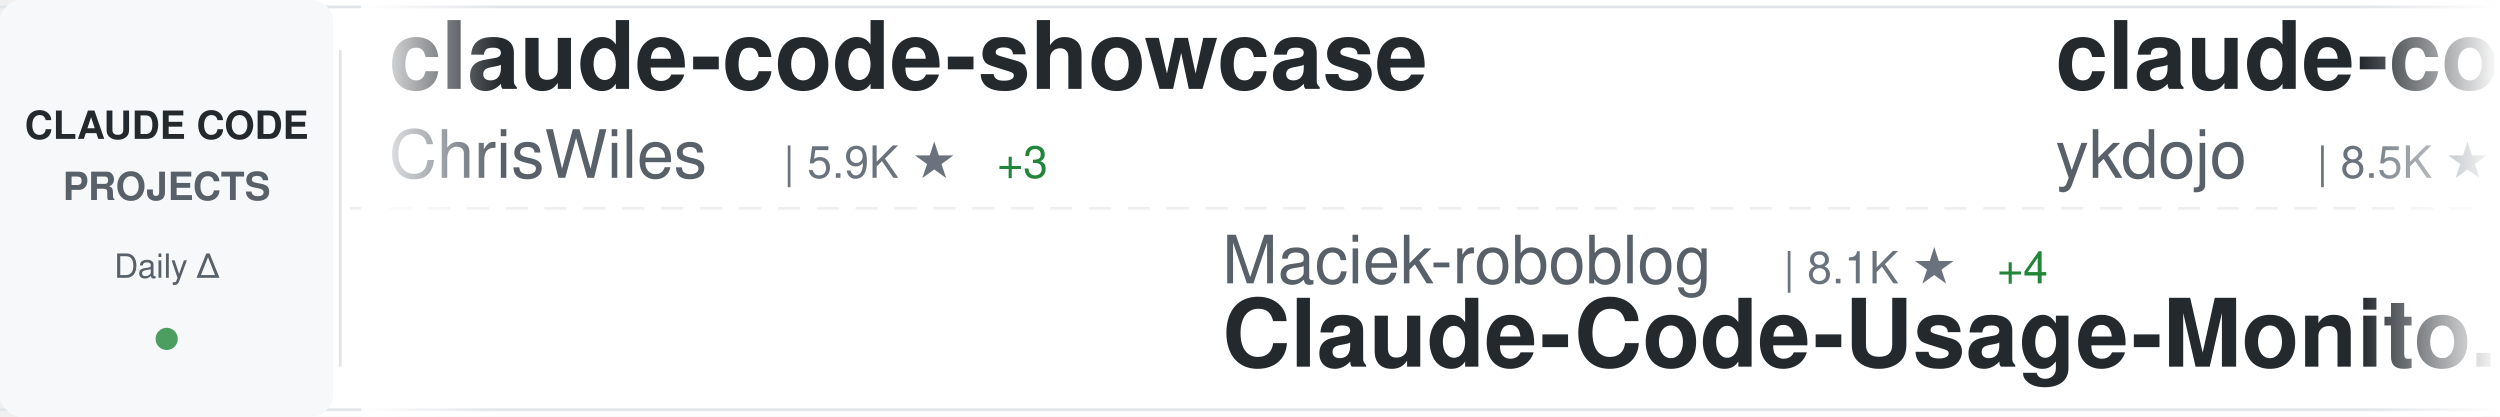
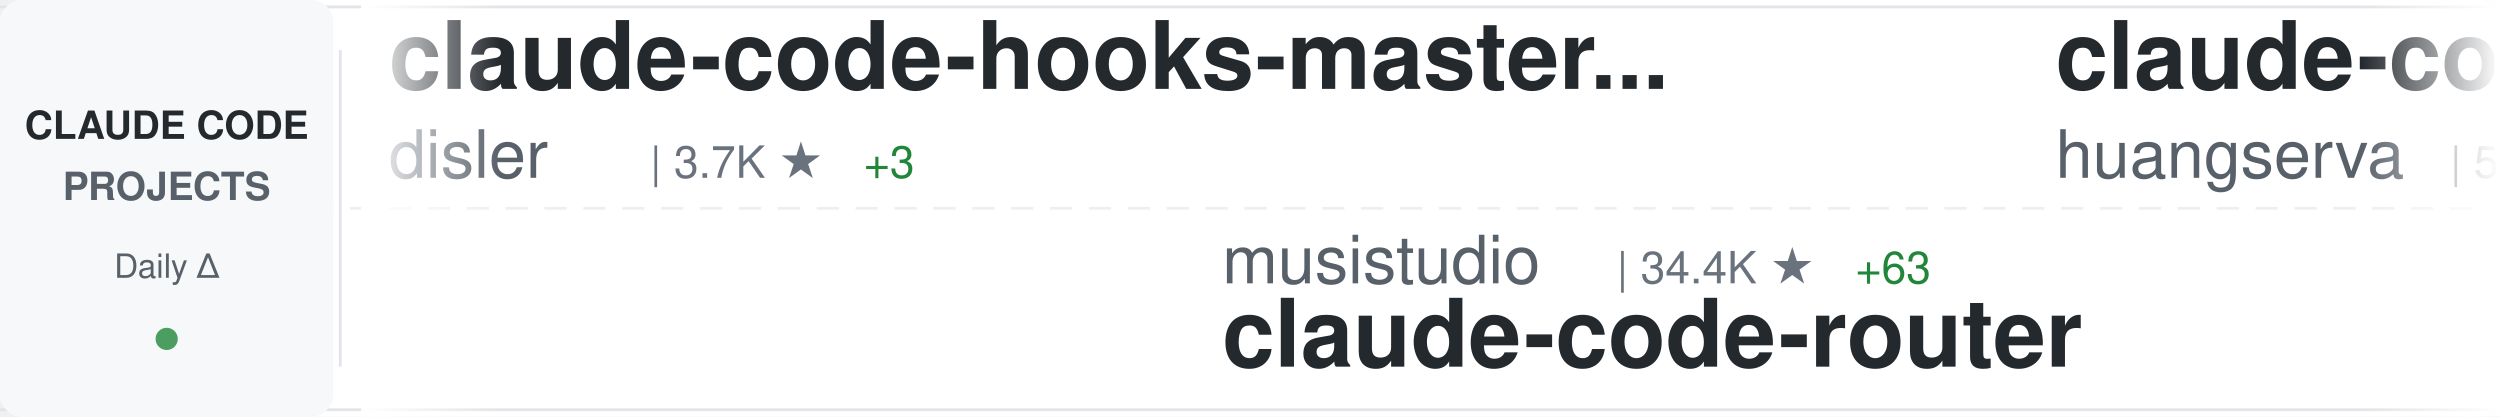
<svg xmlns="http://www.w3.org/2000/svg" width="900" height="150">
  <defs>
    <linearGradient id="awesomeLeftFade" x1="0%" y1="0%" x2="100%" y2="0%">
      <stop offset="0%" style="stop-color:#ffffff;stop-opacity:1" />
      <stop offset="100%" style="stop-color:#ffffff;stop-opacity:0" />
    </linearGradient>
    <linearGradient id="awesomeRightFade" x1="0%" y1="0%" x2="100%" y2="0%">
      <stop offset="0%" style="stop-color:#ffffff;stop-opacity:0" />
      <stop offset="100%" style="stop-color:#ffffff;stop-opacity:1" />
    </linearGradient>
  </defs>
  <rect width="900" height="150" fill="#ffffff" rx="8" />
  <rect x="0" y="2" width="900" height="1" fill="#e1e4e8" />
  <rect x="0" y="147" width="900" height="1" fill="#e1e4e8" />
  <line x1="0" y1="75" x2="900" y2="75" stroke="#e1e4e8" stroke-width="1" stroke-dasharray="8 6" opacity="0.6" />
  <rect x="0" y="0" width="120" height="150" fill="#f6f8fa" rx="8" />
  <text x="60" y="50" font-family="-apple-system, BlinkMacSystemFont, 'Segoe UI', Helvetica, Arial, sans-serif" font-size="14" font-weight="600" fill="#24292e" text-anchor="middle">CLAUDE CODE</text>
  <text x="60" y="72" font-family="-apple-system, BlinkMacSystemFont, 'Segoe UI', Helvetica, Arial, sans-serif" font-size="14" font-weight="600" fill="#586069" text-anchor="middle">PROJECTS</text>
  <text x="60" y="100" font-family="-apple-system, BlinkMacSystemFont, 'Segoe UI', Helvetica, Arial, sans-serif" font-size="12" font-weight="500" fill="#586069" text-anchor="middle">Daily Δ</text>
  <circle cx="60" cy="122" r="4" fill="#22863a" opacity="0.8" />
  <rect x="122" y="18" width="1" height="114" fill="#e1e4e8" />
  <clipPath id="awesomeTickerClip">
    <rect x="130" y="0" width="770" height="150" />
  </clipPath>
  <g clip-path="url(#awesomeTickerClip)">
    <g id="awesomeTickerItems">
      <animateTransform attributeName="transform" attributeType="XML" type="translate" from="0 0" to="-3000 0" dur="54s" repeatCount="indefinite" />
      <g transform="translate(0, 0)">
-         <text x="140" y="32" font-family="-apple-system, BlinkMacSystemFont, 'Segoe UI', Helvetica, Arial, sans-serif" font-size="34" font-weight="600" fill="#24292e">claude-code-showcase</text>
-         <text x="140" y="64" font-family="-apple-system, BlinkMacSystemFont, 'Segoe UI', Helvetica, Arial, sans-serif" font-size="24" font-weight="400" fill="#586069">ChrisWiles</text>
-         <text x="282" y="64" font-family="-apple-system, BlinkMacSystemFont, 'Segoe UI', Helvetica, Arial, sans-serif" font-size="16" font-weight="500" fill="#6a737d">| 5.9K ★</text>
-         <text x="359" y="64" font-family="-apple-system, BlinkMacSystemFont, 'Segoe UI', Helvetica, Arial, sans-serif" font-size="16" font-weight="500" fill="#22863a"> +3</text>
+         <text x="140" y="32" font-family="-apple-system, BlinkMacSystemFont, 'Segoe UI', Helvetica, Arial, sans-serif" font-size="34" font-weight="600" fill="#24292e">claude-code-hooks-master...</text>
+         <text x="140" y="64" font-family="-apple-system, BlinkMacSystemFont, 'Segoe UI', Helvetica, Arial, sans-serif" font-size="24" font-weight="400" fill="#586069">disler</text>
+         <text x="234" y="64" font-family="-apple-system, BlinkMacSystemFont, 'Segoe UI', Helvetica, Arial, sans-serif" font-size="16" font-weight="500" fill="#6a737d">| 3.7K ★</text>
+         <text x="311" y="64" font-family="-apple-system, BlinkMacSystemFont, 'Segoe UI', Helvetica, Arial, sans-serif" font-size="16" font-weight="500" fill="#22863a"> +3</text>
      </g>
      <g transform="translate(300, 0)">
-         <text x="140" y="102" font-family="-apple-system, BlinkMacSystemFont, 'Segoe UI', Helvetica, Arial, sans-serif" font-size="24" font-weight="400" fill="#586069">Maciek-roboblog</text>
-         <text x="342" y="102" font-family="-apple-system, BlinkMacSystemFont, 'Segoe UI', Helvetica, Arial, sans-serif" font-size="16" font-weight="500" fill="#6a737d">| 8.1K ★</text>
-         <text x="419" y="102" font-family="-apple-system, BlinkMacSystemFont, 'Segoe UI', Helvetica, Arial, sans-serif" font-size="16" font-weight="500" fill="#22863a"> +4</text>
-         <text x="140" y="132" font-family="-apple-system, BlinkMacSystemFont, 'Segoe UI', Helvetica, Arial, sans-serif" font-size="34" font-weight="600" fill="#24292e">Claude-Code-Usage-Monito...</text>
+         <text x="140" y="102" font-family="-apple-system, BlinkMacSystemFont, 'Segoe UI', Helvetica, Arial, sans-serif" font-size="24" font-weight="400" fill="#586069">musistudio</text>
+         <text x="282" y="102" font-family="-apple-system, BlinkMacSystemFont, 'Segoe UI', Helvetica, Arial, sans-serif" font-size="16" font-weight="500" fill="#6a737d">| 34.4K ★</text>
+         <text x="368" y="102" font-family="-apple-system, BlinkMacSystemFont, 'Segoe UI', Helvetica, Arial, sans-serif" font-size="16" font-weight="500" fill="#22863a"> +63</text>
+         <text x="140" y="132" font-family="-apple-system, BlinkMacSystemFont, 'Segoe UI', Helvetica, Arial, sans-serif" font-size="34" font-weight="600" fill="#24292e">claude-code-router</text>
      </g>
      <g transform="translate(600, 0)">
-         <text x="140" y="32" font-family="-apple-system, BlinkMacSystemFont, 'Segoe UI', Helvetica, Arial, sans-serif" font-size="34" font-weight="600" fill="#24292e">claude-code-tips</text>
-         <text x="140" y="64" font-family="-apple-system, BlinkMacSystemFont, 'Segoe UI', Helvetica, Arial, sans-serif" font-size="24" font-weight="400" fill="#586069">ykdojo</text>
-         <text x="234" y="64" font-family="-apple-system, BlinkMacSystemFont, 'Segoe UI', Helvetica, Arial, sans-serif" font-size="16" font-weight="500" fill="#6a737d">| 8.5K ★</text>
-         <text x="311" y="64" font-family="-apple-system, BlinkMacSystemFont, 'Segoe UI', Helvetica, Arial, sans-serif" font-size="16" font-weight="500" fill="#22863a"> +22</text>
+         <text x="140" y="32" font-family="-apple-system, BlinkMacSystemFont, 'Segoe UI', Helvetica, Arial, sans-serif" font-size="34" font-weight="600" fill="#24292e">claude-code-cli</text>
+         <text x="140" y="64" font-family="-apple-system, BlinkMacSystemFont, 'Segoe UI', Helvetica, Arial, sans-serif" font-size="24" font-weight="400" fill="#586069">huangserva</text>
+         <text x="282" y="64" font-family="-apple-system, BlinkMacSystemFont, 'Segoe UI', Helvetica, Arial, sans-serif" font-size="16" font-weight="500" fill="#6a737d">| 588 ★</text>
      </g>
      <g transform="translate(900, 0)">
-         <text x="140" y="102" font-family="-apple-system, BlinkMacSystemFont, 'Segoe UI', Helvetica, Arial, sans-serif" font-size="24" font-weight="400" fill="#586069">https-deeplearning-ai</text>
-         <text x="414" y="102" font-family="-apple-system, BlinkMacSystemFont, 'Segoe UI', Helvetica, Arial, sans-serif" font-size="16" font-weight="500" fill="#6a737d">| 517 ★</text>
-         <text x="482" y="102" font-family="-apple-system, BlinkMacSystemFont, 'Segoe UI', Helvetica, Arial, sans-serif" font-size="16" font-weight="500" fill="#22863a"> +1</text>
-         <text x="140" y="132" font-family="-apple-system, BlinkMacSystemFont, 'Segoe UI', Helvetica, Arial, sans-serif" font-size="34" font-weight="600" fill="#24292e">sc-claude-code-files</text>
+         <text x="140" y="102" font-family="-apple-system, BlinkMacSystemFont, 'Segoe UI', Helvetica, Arial, sans-serif" font-size="24" font-weight="400" fill="#586069">anthropics</text>
+         <text x="282" y="102" font-family="-apple-system, BlinkMacSystemFont, 'Segoe UI', Helvetica, Arial, sans-serif" font-size="16" font-weight="500" fill="#6a737d">| 848 ★</text>
+         <text x="350" y="102" font-family="-apple-system, BlinkMacSystemFont, 'Segoe UI', Helvetica, Arial, sans-serif" font-size="16" font-weight="500" fill="#22863a"> +3</text>
+         <text x="140" y="132" font-family="-apple-system, BlinkMacSystemFont, 'Segoe UI', Helvetica, Arial, sans-serif" font-size="34" font-weight="600" fill="#24292e">claude-code-base-action</text>
      </g>
      <g transform="translate(1200, 0)">
-         <text x="140" y="32" font-family="-apple-system, BlinkMacSystemFont, 'Segoe UI', Helvetica, Arial, sans-serif" font-size="34" font-weight="600" fill="#24292e">claude-code-prompts</text>
-         <text x="140" y="64" font-family="-apple-system, BlinkMacSystemFont, 'Segoe UI', Helvetica, Arial, sans-serif" font-size="24" font-weight="400" fill="#586069">repowise-dev</text>
-         <text x="306" y="64" font-family="-apple-system, BlinkMacSystemFont, 'Segoe UI', Helvetica, Arial, sans-serif" font-size="16" font-weight="500" fill="#6a737d">| 1.1K ★</text>
-         <text x="383" y="64" font-family="-apple-system, BlinkMacSystemFont, 'Segoe UI', Helvetica, Arial, sans-serif" font-size="16" font-weight="500" fill="#22863a"> +3</text>
+         <text x="140" y="32" font-family="-apple-system, BlinkMacSystemFont, 'Segoe UI', Helvetica, Arial, sans-serif" font-size="34" font-weight="600" fill="#24292e">pi-vs-claude-code</text>
+         <text x="140" y="64" font-family="-apple-system, BlinkMacSystemFont, 'Segoe UI', Helvetica, Arial, sans-serif" font-size="24" font-weight="400" fill="#586069">disler</text>
+         <text x="234" y="64" font-family="-apple-system, BlinkMacSystemFont, 'Segoe UI', Helvetica, Arial, sans-serif" font-size="16" font-weight="500" fill="#6a737d">| 1.2K ★</text>
+         <text x="311" y="64" font-family="-apple-system, BlinkMacSystemFont, 'Segoe UI', Helvetica, Arial, sans-serif" font-size="16" font-weight="500" fill="#22863a"> +15</text>
      </g>
      <g transform="translate(1500, 0)">
-         <text x="140" y="102" font-family="-apple-system, BlinkMacSystemFont, 'Segoe UI', Helvetica, Arial, sans-serif" font-size="24" font-weight="400" fill="#586069">RichardAtCT</text>
-         <text x="294" y="102" font-family="-apple-system, BlinkMacSystemFont, 'Segoe UI', Helvetica, Arial, sans-serif" font-size="16" font-weight="500" fill="#6a737d">| 2.6K ★</text>
-         <text x="371" y="102" font-family="-apple-system, BlinkMacSystemFont, 'Segoe UI', Helvetica, Arial, sans-serif" font-size="16" font-weight="500" fill="#22863a"> +3</text>
-         <text x="140" y="132" font-family="-apple-system, BlinkMacSystemFont, 'Segoe UI', Helvetica, Arial, sans-serif" font-size="34" font-weight="600" fill="#24292e">claude-code-telegram</text>
+         <text x="140" y="102" font-family="-apple-system, BlinkMacSystemFont, 'Segoe UI', Helvetica, Arial, sans-serif" font-size="24" font-weight="400" fill="#586069">Cranot</text>
+         <text x="234" y="102" font-family="-apple-system, BlinkMacSystemFont, 'Segoe UI', Helvetica, Arial, sans-serif" font-size="16" font-weight="500" fill="#6a737d">| 2.8K ★</text>
+         <text x="311" y="102" font-family="-apple-system, BlinkMacSystemFont, 'Segoe UI', Helvetica, Arial, sans-serif" font-size="16" font-weight="500" fill="#22863a"> +5</text>
+         <text x="140" y="132" font-family="-apple-system, BlinkMacSystemFont, 'Segoe UI', Helvetica, Arial, sans-serif" font-size="34" font-weight="600" fill="#24292e">claude-code-guide</text>
      </g>
      <g transform="translate(1800, 0)">
-         <text x="140" y="32" font-family="-apple-system, BlinkMacSystemFont, 'Segoe UI', Helvetica, Arial, sans-serif" font-size="34" font-weight="600" fill="#24292e">edmunds-claude-code</text>
-         <text x="140" y="64" font-family="-apple-system, BlinkMacSystemFont, 'Segoe UI', Helvetica, Arial, sans-serif" font-size="24" font-weight="400" fill="#586069">edmund-io</text>
-         <text x="270" y="64" font-family="-apple-system, BlinkMacSystemFont, 'Segoe UI', Helvetica, Arial, sans-serif" font-size="16" font-weight="500" fill="#6a737d">| 1.4K ★</text>
+         <text x="140" y="32" font-family="-apple-system, BlinkMacSystemFont, 'Segoe UI', Helvetica, Arial, sans-serif" font-size="34" font-weight="600" fill="#24292e">claude-code-system-promp...</text>
+         <text x="140" y="64" font-family="-apple-system, BlinkMacSystemFont, 'Segoe UI', Helvetica, Arial, sans-serif" font-size="24" font-weight="400" fill="#586069">Piebald-AI</text>
+         <text x="282" y="64" font-family="-apple-system, BlinkMacSystemFont, 'Segoe UI', Helvetica, Arial, sans-serif" font-size="16" font-weight="500" fill="#6a737d">| 10.5K ★</text>
+         <text x="368" y="64" font-family="-apple-system, BlinkMacSystemFont, 'Segoe UI', Helvetica, Arial, sans-serif" font-size="16" font-weight="500" fill="#22863a"> +15</text>
      </g>
      <g transform="translate(2100, 0)">
-         <text x="140" y="102" font-family="-apple-system, BlinkMacSystemFont, 'Segoe UI', Helvetica, Arial, sans-serif" font-size="24" font-weight="400" fill="#586069">catlog22</text>
-         <text x="258" y="102" font-family="-apple-system, BlinkMacSystemFont, 'Segoe UI', Helvetica, Arial, sans-serif" font-size="16" font-weight="500" fill="#6a737d">| 2.0K ★</text>
-         <text x="335" y="102" font-family="-apple-system, BlinkMacSystemFont, 'Segoe UI', Helvetica, Arial, sans-serif" font-size="16" font-weight="500" fill="#22863a"> +3</text>
-         <text x="140" y="132" font-family="-apple-system, BlinkMacSystemFont, 'Segoe UI', Helvetica, Arial, sans-serif" font-size="34" font-weight="600" fill="#24292e">Claude-Code-Workflow</text>
+         <text x="140" y="102" font-family="-apple-system, BlinkMacSystemFont, 'Segoe UI', Helvetica, Arial, sans-serif" font-size="24" font-weight="400" fill="#586069">OneRedOak</text>
+         <text x="270" y="102" font-family="-apple-system, BlinkMacSystemFont, 'Segoe UI', Helvetica, Arial, sans-serif" font-size="16" font-weight="500" fill="#6a737d">| 3.8K ★</text>
+         <text x="140" y="132" font-family="-apple-system, BlinkMacSystemFont, 'Segoe UI', Helvetica, Arial, sans-serif" font-size="34" font-weight="600" fill="#24292e">claude-code-workflows</text>
      </g>
      <g transform="translate(2400, 0)">
-         <text x="140" y="32" font-family="-apple-system, BlinkMacSystemFont, 'Segoe UI', Helvetica, Arial, sans-serif" font-size="34" font-weight="600" fill="#24292e">claude-plugins-official</text>
-         <text x="140" y="64" font-family="-apple-system, BlinkMacSystemFont, 'Segoe UI', Helvetica, Arial, sans-serif" font-size="24" font-weight="400" fill="#586069">anthropics</text>
-         <text x="282" y="64" font-family="-apple-system, BlinkMacSystemFont, 'Segoe UI', Helvetica, Arial, sans-serif" font-size="16" font-weight="500" fill="#6a737d">| 27.2K ★</text>
-         <text x="368" y="64" font-family="-apple-system, BlinkMacSystemFont, 'Segoe UI', Helvetica, Arial, sans-serif" font-size="16" font-weight="500" fill="#22863a"> +852</text>
+         <text x="140" y="32" font-family="-apple-system, BlinkMacSystemFont, 'Segoe UI', Helvetica, Arial, sans-serif" font-size="34" font-weight="600" fill="#24292e">Claude-Code-Source-Study</text>
+         <text x="140" y="64" font-family="-apple-system, BlinkMacSystemFont, 'Segoe UI', Helvetica, Arial, sans-serif" font-size="24" font-weight="400" fill="#586069">luyao618</text>
+         <text x="258" y="64" font-family="-apple-system, BlinkMacSystemFont, 'Segoe UI', Helvetica, Arial, sans-serif" font-size="16" font-weight="500" fill="#6a737d">| 1.4K ★</text>
+         <text x="335" y="64" font-family="-apple-system, BlinkMacSystemFont, 'Segoe UI', Helvetica, Arial, sans-serif" font-size="16" font-weight="500" fill="#22863a"> +4</text>
      </g>
      <g transform="translate(2700, 0)">
-         <text x="140" y="102" font-family="-apple-system, BlinkMacSystemFont, 'Segoe UI', Helvetica, Arial, sans-serif" font-size="24" font-weight="400" fill="#586069">777genius</text>
-         <text x="270" y="102" font-family="-apple-system, BlinkMacSystemFont, 'Segoe UI', Helvetica, Arial, sans-serif" font-size="16" font-weight="500" fill="#6a737d">| 912 ★</text>
-         <text x="140" y="132" font-family="-apple-system, BlinkMacSystemFont, 'Segoe UI', Helvetica, Arial, sans-serif" font-size="34" font-weight="600" fill="#24292e">claude-code-source-code</text>
+         <text x="140" y="102" font-family="-apple-system, BlinkMacSystemFont, 'Segoe UI', Helvetica, Arial, sans-serif" font-size="24" font-weight="400" fill="#586069">davila7</text>
+         <text x="246" y="102" font-family="-apple-system, BlinkMacSystemFont, 'Segoe UI', Helvetica, Arial, sans-serif" font-size="16" font-weight="500" fill="#6a737d">| 27.5K ★</text>
+         <text x="332" y="102" font-family="-apple-system, BlinkMacSystemFont, 'Segoe UI', Helvetica, Arial, sans-serif" font-size="16" font-weight="500" fill="#22863a"> +30</text>
+         <text x="140" y="132" font-family="-apple-system, BlinkMacSystemFont, 'Segoe UI', Helvetica, Arial, sans-serif" font-size="34" font-weight="600" fill="#24292e">claude-code-templates</text>
      </g>
      <g transform="translate(3000, 0)">
-         <text x="140" y="32" font-family="-apple-system, BlinkMacSystemFont, 'Segoe UI', Helvetica, Arial, sans-serif" font-size="34" font-weight="600" fill="#24292e">claude-code-showcase</text>
-         <text x="140" y="64" font-family="-apple-system, BlinkMacSystemFont, 'Segoe UI', Helvetica, Arial, sans-serif" font-size="24" font-weight="400" fill="#586069">ChrisWiles</text>
-         <text x="282" y="64" font-family="-apple-system, BlinkMacSystemFont, 'Segoe UI', Helvetica, Arial, sans-serif" font-size="16" font-weight="500" fill="#6a737d">| 5.9K ★</text>
-         <text x="359" y="64" font-family="-apple-system, BlinkMacSystemFont, 'Segoe UI', Helvetica, Arial, sans-serif" font-size="16" font-weight="500" fill="#22863a"> +3</text>
+         <text x="140" y="32" font-family="-apple-system, BlinkMacSystemFont, 'Segoe UI', Helvetica, Arial, sans-serif" font-size="34" font-weight="600" fill="#24292e">claude-code-hooks-master...</text>
+         <text x="140" y="64" font-family="-apple-system, BlinkMacSystemFont, 'Segoe UI', Helvetica, Arial, sans-serif" font-size="24" font-weight="400" fill="#586069">disler</text>
+         <text x="234" y="64" font-family="-apple-system, BlinkMacSystemFont, 'Segoe UI', Helvetica, Arial, sans-serif" font-size="16" font-weight="500" fill="#6a737d">| 3.7K ★</text>
+         <text x="311" y="64" font-family="-apple-system, BlinkMacSystemFont, 'Segoe UI', Helvetica, Arial, sans-serif" font-size="16" font-weight="500" fill="#22863a"> +3</text>
      </g>
      <g transform="translate(3300, 0)">
-         <text x="140" y="102" font-family="-apple-system, BlinkMacSystemFont, 'Segoe UI', Helvetica, Arial, sans-serif" font-size="24" font-weight="400" fill="#586069">Maciek-roboblog</text>
-         <text x="342" y="102" font-family="-apple-system, BlinkMacSystemFont, 'Segoe UI', Helvetica, Arial, sans-serif" font-size="16" font-weight="500" fill="#6a737d">| 8.1K ★</text>
-         <text x="419" y="102" font-family="-apple-system, BlinkMacSystemFont, 'Segoe UI', Helvetica, Arial, sans-serif" font-size="16" font-weight="500" fill="#22863a"> +4</text>
-         <text x="140" y="132" font-family="-apple-system, BlinkMacSystemFont, 'Segoe UI', Helvetica, Arial, sans-serif" font-size="34" font-weight="600" fill="#24292e">Claude-Code-Usage-Monito...</text>
+         <text x="140" y="102" font-family="-apple-system, BlinkMacSystemFont, 'Segoe UI', Helvetica, Arial, sans-serif" font-size="24" font-weight="400" fill="#586069">musistudio</text>
+         <text x="282" y="102" font-family="-apple-system, BlinkMacSystemFont, 'Segoe UI', Helvetica, Arial, sans-serif" font-size="16" font-weight="500" fill="#6a737d">| 34.4K ★</text>
+         <text x="368" y="102" font-family="-apple-system, BlinkMacSystemFont, 'Segoe UI', Helvetica, Arial, sans-serif" font-size="16" font-weight="500" fill="#22863a"> +63</text>
+         <text x="140" y="132" font-family="-apple-system, BlinkMacSystemFont, 'Segoe UI', Helvetica, Arial, sans-serif" font-size="34" font-weight="600" fill="#24292e">claude-code-router</text>
      </g>
      <g transform="translate(3600, 0)">
-         <text x="140" y="32" font-family="-apple-system, BlinkMacSystemFont, 'Segoe UI', Helvetica, Arial, sans-serif" font-size="34" font-weight="600" fill="#24292e">claude-code-tips</text>
-         <text x="140" y="64" font-family="-apple-system, BlinkMacSystemFont, 'Segoe UI', Helvetica, Arial, sans-serif" font-size="24" font-weight="400" fill="#586069">ykdojo</text>
-         <text x="234" y="64" font-family="-apple-system, BlinkMacSystemFont, 'Segoe UI', Helvetica, Arial, sans-serif" font-size="16" font-weight="500" fill="#6a737d">| 8.5K ★</text>
-         <text x="311" y="64" font-family="-apple-system, BlinkMacSystemFont, 'Segoe UI', Helvetica, Arial, sans-serif" font-size="16" font-weight="500" fill="#22863a"> +22</text>
+         <text x="140" y="32" font-family="-apple-system, BlinkMacSystemFont, 'Segoe UI', Helvetica, Arial, sans-serif" font-size="34" font-weight="600" fill="#24292e">claude-code-cli</text>
+         <text x="140" y="64" font-family="-apple-system, BlinkMacSystemFont, 'Segoe UI', Helvetica, Arial, sans-serif" font-size="24" font-weight="400" fill="#586069">huangserva</text>
+         <text x="282" y="64" font-family="-apple-system, BlinkMacSystemFont, 'Segoe UI', Helvetica, Arial, sans-serif" font-size="16" font-weight="500" fill="#6a737d">| 588 ★</text>
      </g>
      <g transform="translate(3900, 0)">
-         <text x="140" y="102" font-family="-apple-system, BlinkMacSystemFont, 'Segoe UI', Helvetica, Arial, sans-serif" font-size="24" font-weight="400" fill="#586069">https-deeplearning-ai</text>
-         <text x="414" y="102" font-family="-apple-system, BlinkMacSystemFont, 'Segoe UI', Helvetica, Arial, sans-serif" font-size="16" font-weight="500" fill="#6a737d">| 517 ★</text>
-         <text x="482" y="102" font-family="-apple-system, BlinkMacSystemFont, 'Segoe UI', Helvetica, Arial, sans-serif" font-size="16" font-weight="500" fill="#22863a"> +1</text>
-         <text x="140" y="132" font-family="-apple-system, BlinkMacSystemFont, 'Segoe UI', Helvetica, Arial, sans-serif" font-size="34" font-weight="600" fill="#24292e">sc-claude-code-files</text>
+         <text x="140" y="102" font-family="-apple-system, BlinkMacSystemFont, 'Segoe UI', Helvetica, Arial, sans-serif" font-size="24" font-weight="400" fill="#586069">anthropics</text>
+         <text x="282" y="102" font-family="-apple-system, BlinkMacSystemFont, 'Segoe UI', Helvetica, Arial, sans-serif" font-size="16" font-weight="500" fill="#6a737d">| 848 ★</text>
+         <text x="350" y="102" font-family="-apple-system, BlinkMacSystemFont, 'Segoe UI', Helvetica, Arial, sans-serif" font-size="16" font-weight="500" fill="#22863a"> +3</text>
+         <text x="140" y="132" font-family="-apple-system, BlinkMacSystemFont, 'Segoe UI', Helvetica, Arial, sans-serif" font-size="34" font-weight="600" fill="#24292e">claude-code-base-action</text>
      </g>
    </g>
  </g>
  <rect x="130" y="0" width="50" height="150" fill="url(#awesomeLeftFade)" />
  <rect x="850" y="0" width="50" height="150" fill="url(#awesomeRightFade)" />
</svg>
